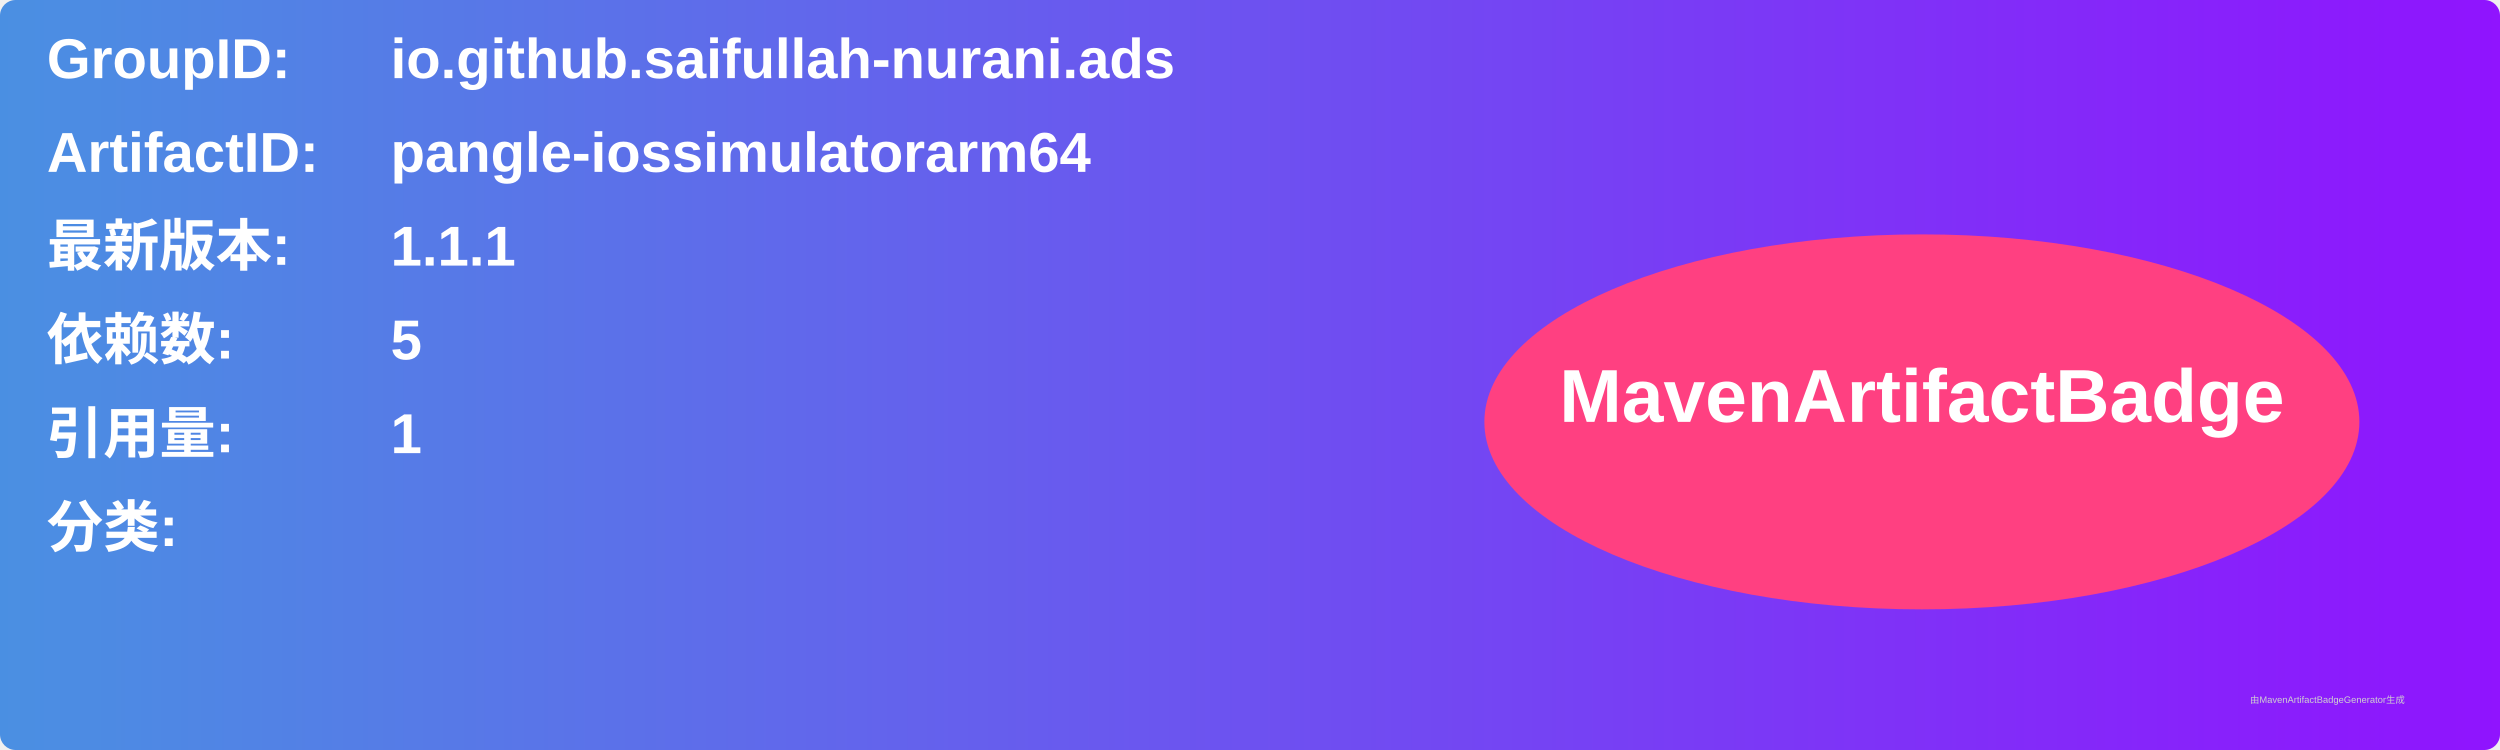
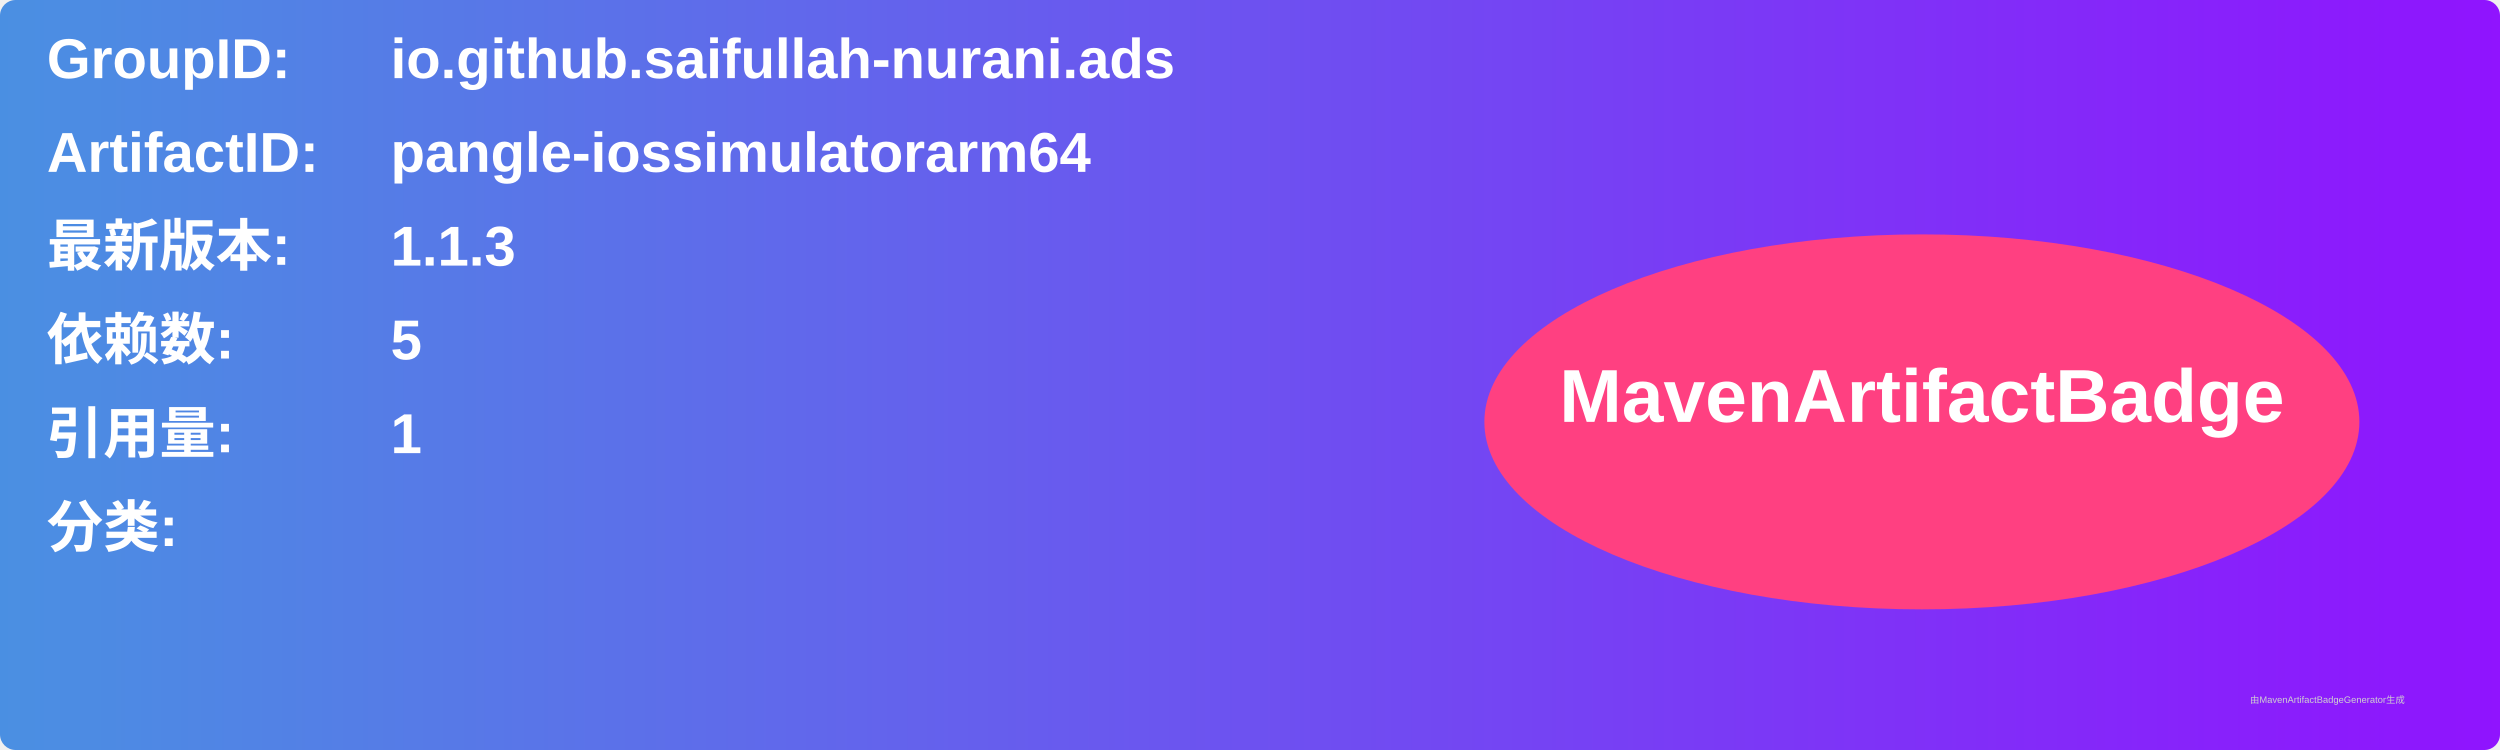
<svg xmlns="http://www.w3.org/2000/svg" width="800" height="240" viewBox="0 0 800 240">
  <linearGradient id="grad" x1="0%" y1="0%" x2="100%" y2="0%">
    <stop offset="0%" stop-color="#4a90e2" />
    <stop offset="100%" stop-color="#9013fe" />
  </linearGradient>
  <rect width="100%" height="100%" rx="5" ry="5" fill="url(#grad)" />
  <g transform="translate(15, 15)">
    <text x="0" y="10" font-family="Arial" font-size="18" fill="white" font-weight="bold" width="260">GroupID:</text>
    <text x="110" y="10" font-family="Arial" font-size="18" fill="white" font-weight="bold" width="460">io.github.saifullah-nurani.ads</text>
    <text x="0" y="40" font-family="Arial" font-size="18" fill="white" font-weight="bold" width="260">ArtifactID:</text>
    <text x="110" y="40" font-family="Arial" font-size="18" fill="white" font-weight="bold" width="460">pangle-iossimulatorarm64</text>
    <text x="0" y="70" font-family="Arial" font-size="18" fill="white" font-weight="bold">最新版本:</text>
    <text x="110" y="70" font-family="Arial" font-size="18" fill="white" font-weight="bold">
-       <tspan font-weight="bold">1.1.1</tspan>
+       <tspan font-weight="bold">1.1.3</tspan>
    </text>
    <text x="0" y="100" font-family="Arial" font-size="18" fill="white" font-weight="bold">依赖数: </text>
    <text x="110" y="100" font-family="Arial" font-size="18" fill="white">
      <tspan font-weight="bold">5</tspan>
    </text>
    <text x="0" y="130" font-family="Arial" font-size="18" fill="white" font-weight="bold">引用量: </text>
    <text x="110" y="130" font-family="Arial" font-size="18" fill="white">
      <tspan font-weight="bold">1</tspan>
    </text>
    <text x="0" y="160" font-family="Arial" font-size="18" fill="white" font-weight="bold">分类:</text>
    <text x="10" y="190" font-family="Arial" font-size="10" fill="white">
      <tspan font-weight="bold" />
    </text>
    <ellipse cx="600" cy="120" rx="140" ry="60" fill="#ff4081" />
    <text x="600" y="120" text-anchor="middle" font-family="Arial" font-size="24" fill="white" font-weight="bold">MavenArtifactBadge</text>
  </g>
  <text x="720" y="225" font-family="Arial" font-size="3" fill="#d0d0d0">由MavenArtifactBadgeGenerator生成</text>
</svg>
